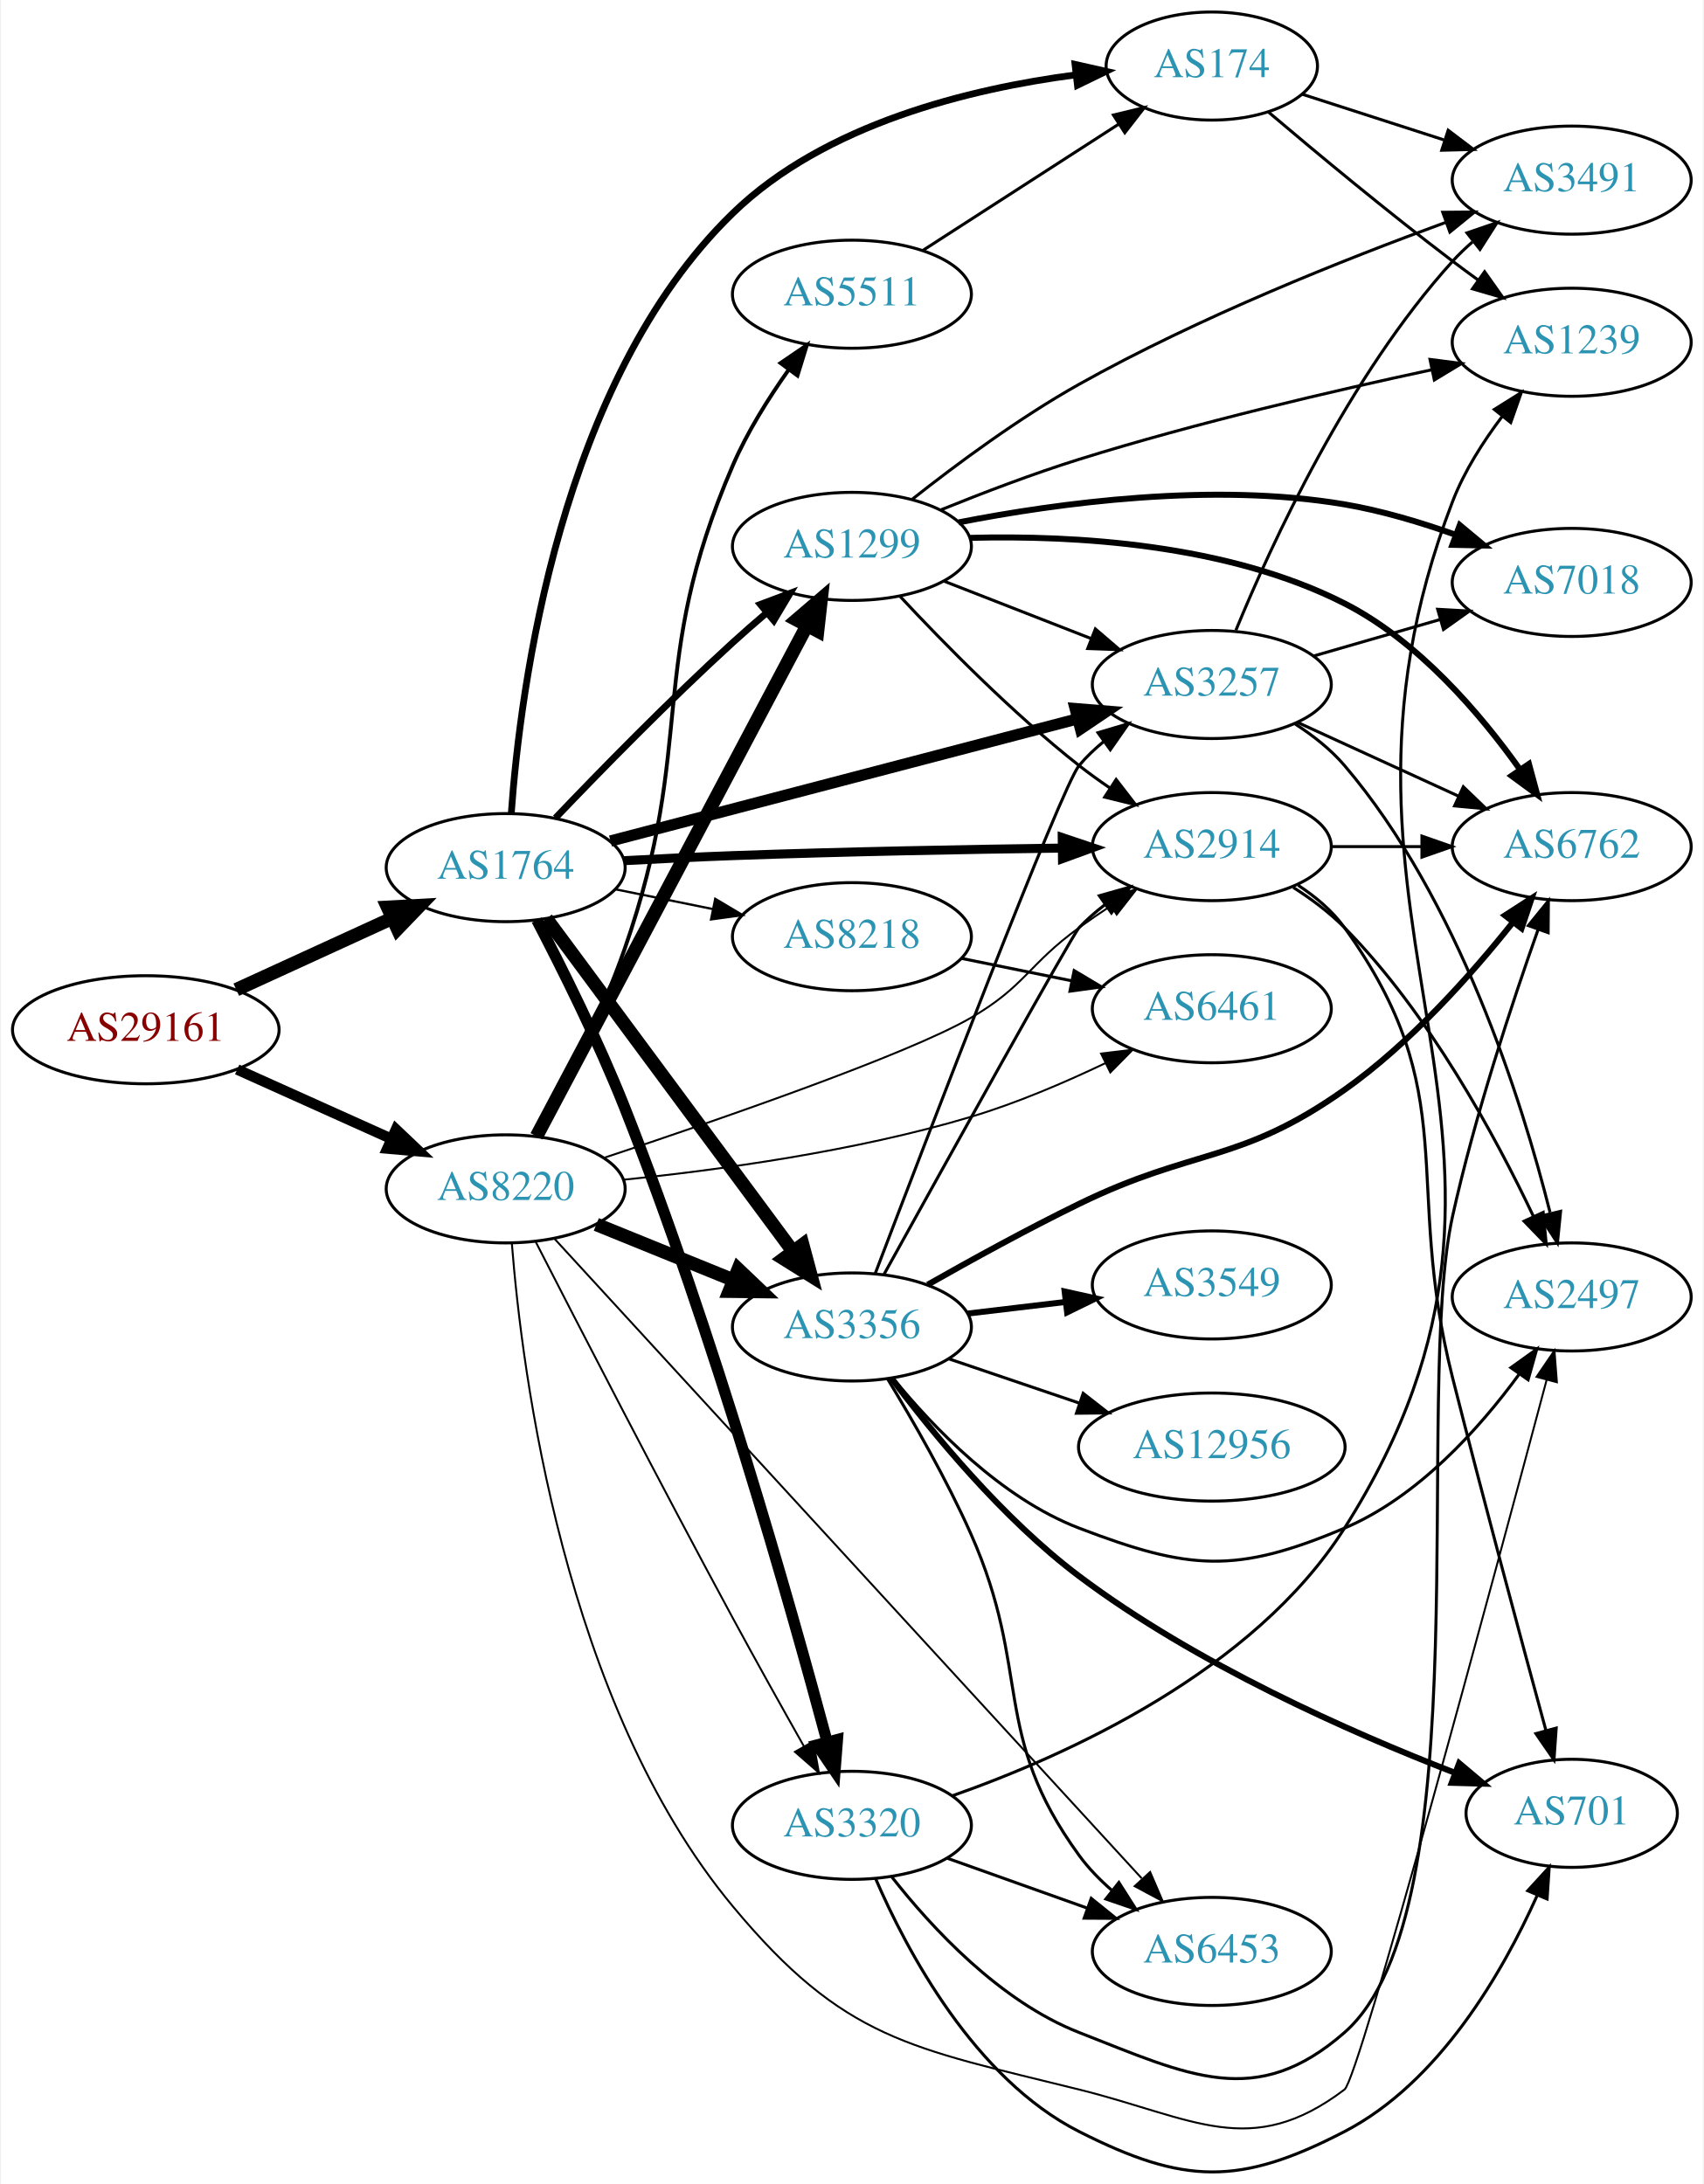
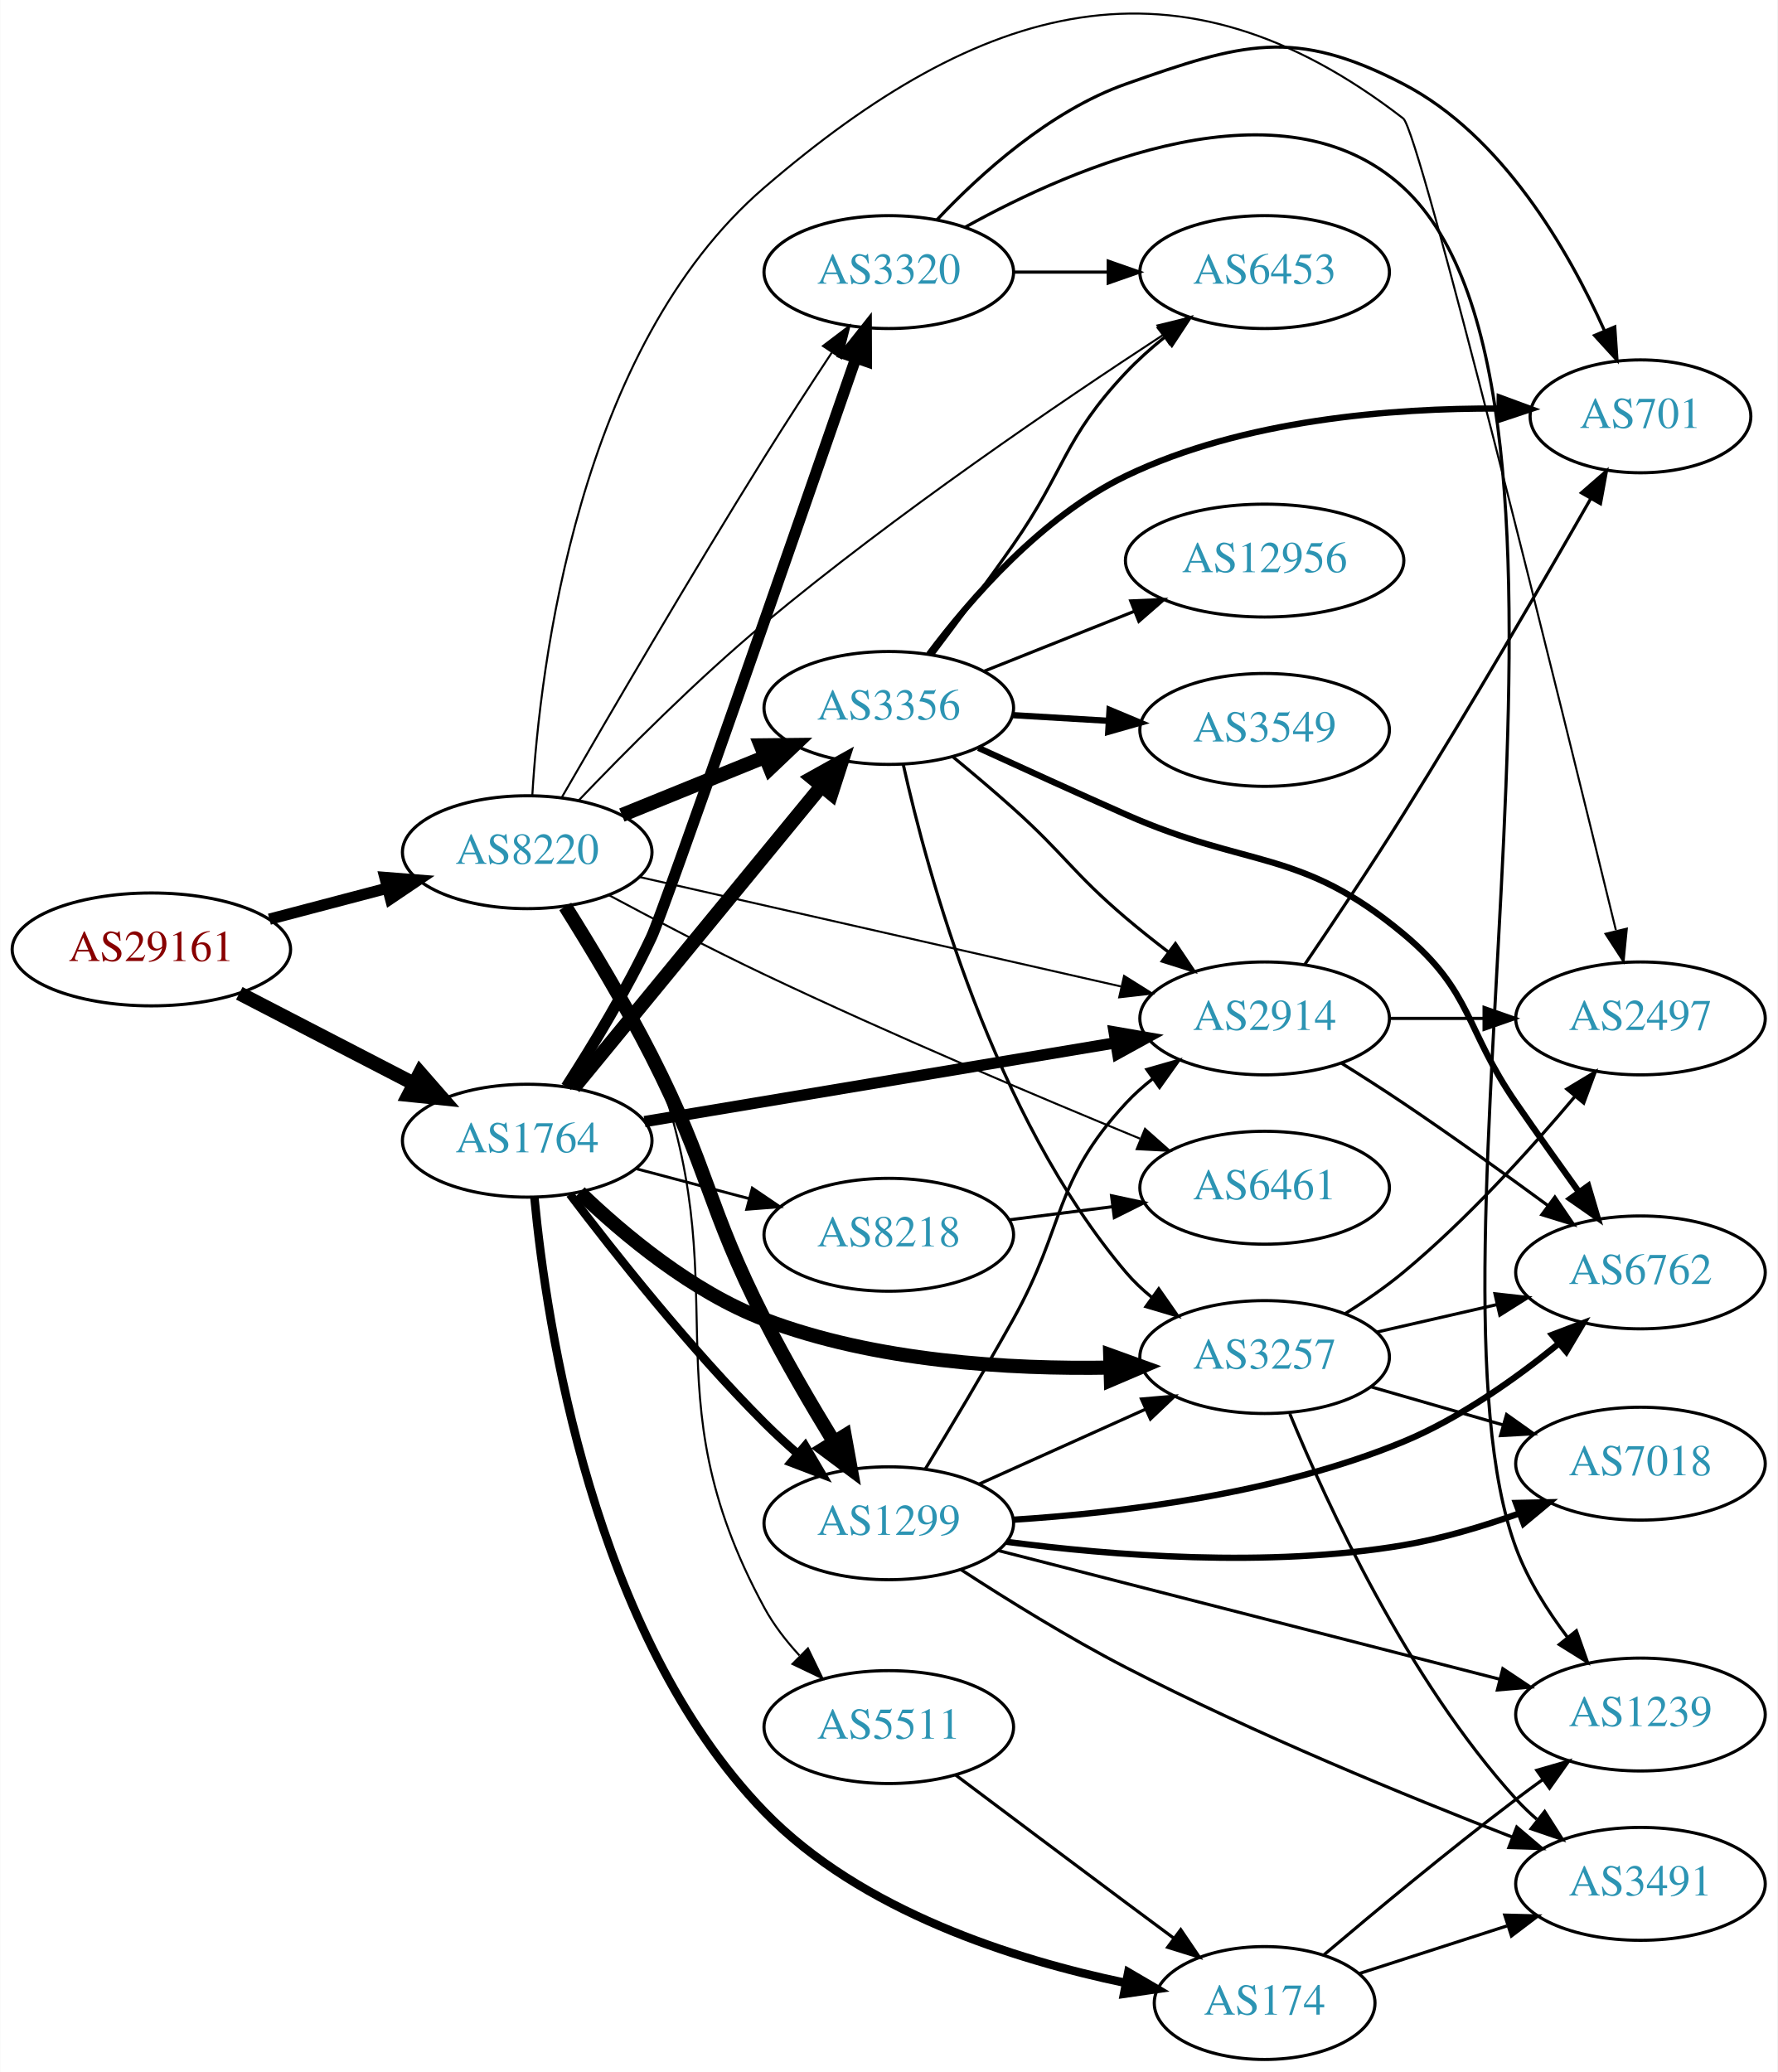
- <svg xmlns="http://www.w3.org/2000/svg" xmlns:xlink="http://www.w3.org/1999/xlink" width="567pt" height="727pt" viewBox="0.00 0.00 566.66 727.47">
-   <g id="graph0" class="graph" transform="scale(1 1) rotate(0) translate(4 723.47)">
-     <polygon fill="white" stroke="none" points="-4,4 -4,-723.47 562.663,-723.47 562.663,4 -4,4" />
+ <svg xmlns="http://www.w3.org/2000/svg" xmlns:xlink="http://www.w3.org/1999/xlink" width="567pt" height="661pt" viewBox="0.00 0.00 566.66 660.77">
+   <g id="graph0" class="graph" transform="scale(1 1) rotate(0) translate(4 656.773)">
+     <polygon fill="white" stroke="none" points="-4,4 -4,-656.773 562.663,-656.773 562.663,4 -4,4" />
    <g id="node1" class="node">
      <g id="a_node1">
        <a xlink:href="/asn/29161" xlink:title="AS29161 ~ Verbund Management Service GmbH [AT]">
-           <ellipse fill="#ffffff" stroke="black" cx="44.196" cy="-380.47" rx="44.393" ry="18" />
-           <text text-anchor="middle" x="44.196" y="-376.77" font-family="Times,serif" font-size="14.00" fill="#880000">AS29161</text>
+           <ellipse fill="#ffffff" stroke="black" cx="44.196" cy="-354" rx="44.393" ry="18" />
+           <text text-anchor="middle" x="44.196" y="-350.3" font-family="Times,serif" font-size="14.00" fill="#880000">AS29161</text>
        </a>
      </g>
    </g>
    <g id="node2" class="node">
      <g id="a_node2">
        <a xlink:href="/asn/1764" xlink:title="AS1764 ~ NEXTLAYER-AS [AT]">
-           <ellipse fill="#ffffff" stroke="black" cx="164.039" cy="-434.47" rx="39.794" ry="18" />
-           <text text-anchor="middle" x="164.039" y="-430.77" font-family="Times,serif" font-size="14.00" fill="#2c94b3">AS1764</text>
+           <ellipse fill="#ffffff" stroke="black" cx="164.039" cy="-293" rx="39.794" ry="18" />
+           <text text-anchor="middle" x="164.039" y="-289.3" font-family="Times,serif" font-size="14.00" fill="#2c94b3">AS1764</text>
        </a>
      </g>
    </g>
    <g id="edge1" class="edge">
-       <path fill="none" stroke="black" stroke-width="4.5" d="M74.326,-393.819C89.937,-400.972 109.335,-409.861 126.007,-417.501" />
-       <polygon fill="black" stroke="black" stroke-width="4.5" points="124.727,-421.246 135.459,-421.832 128.008,-414.087 124.727,-421.246" />
+       <path fill="none" stroke="black" stroke-width="4.5" d="M72.231,-340.005C88.781,-331.439 110.133,-320.386 127.974,-311.151" />
+       <polygon fill="black" stroke="black" stroke-width="4.5" points="129.869,-314.604 136.939,-306.51 126.248,-307.61 129.869,-314.604" />
    </g>
    <g id="node3" class="node">
      <g id="a_node3">
        <a xlink:href="/asn/8220" xlink:title="AS8220 ~ COLT [GB]">
-           <ellipse fill="#ffffff" stroke="black" cx="164.039" cy="-327.47" rx="39.794" ry="18" />
-           <text text-anchor="middle" x="164.039" y="-323.77" font-family="Times,serif" font-size="14.00" fill="#2c94b3">AS8220</text>
+           <ellipse fill="#ffffff" stroke="black" cx="164.039" cy="-385" rx="39.794" ry="18" />
+           <text text-anchor="middle" x="164.039" y="-381.3" font-family="Times,serif" font-size="14.00" fill="#2c94b3">AS8220</text>
        </a>
      </g>
    </g>
    <g id="edge2" class="edge">
-       <path fill="none" stroke="black" stroke-width="3.5" d="M74.629,-367.233C90.129,-360.262 109.299,-351.64 125.821,-344.209" />
-       <polygon fill="black" stroke="black" stroke-width="3.5" points="127.511,-347.287 135.196,-339.993 124.64,-340.903 127.511,-347.287" />
+       <path fill="none" stroke="black" stroke-width="3.6" d="M81.836,-363.639C93.778,-366.78 107.152,-370.298 119.546,-373.559" />
+       <polygon fill="black" stroke="black" stroke-width="3.6" points="118.669,-376.947 129.23,-376.106 120.45,-370.177 118.669,-376.947" />
    </g>
    <g id="node4" class="node">
      <g id="a_node4">
-         <a xlink:href="/asn/174" xlink:title="AS174 ~ Cogent Communications [US]">
-           <ellipse fill="#ffffff" stroke="black" cx="399.174" cy="-701.47" rx="35.194" ry="18" />
-           <text text-anchor="middle" x="399.174" y="-697.77" font-family="Times,serif" font-size="14.00" fill="#2c94b3">AS174</text>
+         <a xlink:href="/asn/3356" xlink:title="AS3356 ~ Level 3 Parent, LLC [US]">
+           <ellipse fill="#ffffff" stroke="black" cx="279.332" cy="-431" rx="39.794" ry="18" />
+           <text text-anchor="middle" x="279.332" y="-427.3" font-family="Times,serif" font-size="14.00" fill="#2c94b3">AS3356</text>
        </a>
      </g>
    </g>
    <g id="edge3" class="edge">
-       <path fill="none" stroke="black" stroke-width="2.25" d="M165.904,-452.58C168.872,-494.019 181.979,-596.473 239.685,-652.47 270.348,-682.226 318.698,-693.95 353.938,-698.548" />
-       <polygon fill="black" stroke="black" stroke-width="2.25" points="353.624,-702.035 363.961,-699.712 354.431,-695.082 353.624,-702.035" />
+       <path fill="none" stroke="black" stroke-width="4.5" d="M178.931,-309.922C198.636,-333.924 234.844,-378.029 257.696,-405.864" />
+       <polygon fill="black" stroke="black" stroke-width="4.5" points="254.937,-408.709 264.326,-413.94 261.024,-403.713 254.937,-408.709" />
    </g>
    <g id="node5" class="node">
      <g id="a_node5">
-         <a xlink:href="/asn/3356" xlink:title="AS3356 ~ Level 3 Parent, LLC [US]">
-           <ellipse fill="#ffffff" stroke="black" cx="279.332" cy="-281.47" rx="39.794" ry="18" />
-           <text text-anchor="middle" x="279.332" y="-277.77" font-family="Times,serif" font-size="14.00" fill="#2c94b3">AS3356</text>
+         <a xlink:href="/asn/2914" xlink:title="AS2914 ~ NTT America, Inc. [US]">
+           <ellipse fill="#ffffff" stroke="black" cx="399.174" cy="-332" rx="39.794" ry="18" />
+           <text text-anchor="middle" x="399.174" y="-328.3" font-family="Times,serif" font-size="14.00" fill="#2c94b3">AS2914</text>
        </a>
      </g>
    </g>
    <g id="edge4" class="edge">
-       <path fill="none" stroke="black" stroke-width="4.5" d="M177.596,-417.512C197.502,-390.63 236.416,-338.076 259.619,-306.741" />
-       <polygon fill="black" stroke="black" stroke-width="4.5" points="262.932,-308.884 265.718,-298.505 256.603,-304.198 262.932,-308.884" />
+       <path fill="none" stroke="black" stroke-width="3.6" d="M201.466,-299.094C241.98,-305.871 307.528,-316.836 351.706,-324.227" />
+       <polygon fill="black" stroke="black" stroke-width="3.6" points="351.178,-327.687 361.619,-325.885 352.333,-320.783 351.178,-327.687" />
    </g>
    <g id="node6" class="node">
      <g id="a_node6">
-         <a xlink:href="/asn/1299" xlink:title="AS1299 ~ Telia Carrier [EU]">
-           <ellipse fill="#ffffff" stroke="black" cx="279.332" cy="-541.47" rx="39.794" ry="18" />
-           <text text-anchor="middle" x="279.332" y="-537.77" font-family="Times,serif" font-size="14.00" fill="#2c94b3">AS1299</text>
+         <a xlink:href="/asn/3257" xlink:title="AS3257 ~ GTT [DE]">
+           <ellipse fill="#ffffff" stroke="black" cx="399.174" cy="-224" rx="39.794" ry="18" />
+           <text text-anchor="middle" x="399.174" y="-220.3" font-family="Times,serif" font-size="14.00" fill="#2c94b3">AS3257</text>
        </a>
      </g>
    </g>
    <g id="edge5" class="edge">
-       <path fill="none" stroke="black" stroke-width="2.25" d="M180.62,-451.019C195.427,-466.528 218.515,-490.153 239.685,-509.47 243.276,-512.748 247.139,-516.117 250.983,-519.382" />
-       <polygon fill="black" stroke="black" stroke-width="2.25" points="248.838,-522.151 258.757,-525.876 253.326,-516.779 248.838,-522.151" />
+       <path fill="none" stroke="black" stroke-width="4.5" d="M180.798,-276.521C194.839,-263.019 216.676,-244.762 239.685,-236 274.938,-222.575 317.735,-220.066 349.967,-220.643" />
+       <polygon fill="black" stroke="black" stroke-width="4.5" points="349.93,-224.581 360.037,-220.929 350.153,-216.709 349.93,-224.581" />
    </g>
    <g id="node7" class="node">
      <g id="a_node7">
-         <a xlink:href="/asn/3257" xlink:title="AS3257 ~ GTT [DE]">
-           <ellipse fill="#ffffff" stroke="black" cx="399.174" cy="-495.47" rx="39.794" ry="18" />
-           <text text-anchor="middle" x="399.174" y="-491.77" font-family="Times,serif" font-size="14.00" fill="#2c94b3">AS3257</text>
+         <a xlink:href="/asn/1299" xlink:title="AS1299 ~ Telia Carrier [EU]">
+           <ellipse fill="#ffffff" stroke="black" cx="279.332" cy="-171" rx="39.794" ry="18" />
+           <text text-anchor="middle" x="279.332" y="-167.3" font-family="Times,serif" font-size="14.00" fill="#2c94b3">AS1299</text>
        </a>
      </g>
    </g>
    <g id="edge6" class="edge">
-       <path fill="none" stroke="black" stroke-width="3.75" d="M198.939,-443.34C240.032,-454.092 309.364,-472.233 354.444,-484.028" />
-       <polygon fill="black" stroke="black" stroke-width="3.75" points="353.673,-487.444 364.233,-486.59 355.445,-480.672 353.673,-487.444" />
+       <path fill="none" stroke="black" stroke-width="2.7" d="M177.648,-275.943C191.83,-257.219 215.991,-226.675 239.685,-203 242.963,-199.725 246.546,-196.43 250.168,-193.264" />
+       <polygon fill="black" stroke="black" stroke-width="2.7" points="252.675,-195.727 258.051,-186.598 248.155,-190.382 252.675,-195.727" />
    </g>
    <g id="node8" class="node">
      <g id="a_node8">
        <a xlink:href="/asn/8218" xlink:title="AS8218 ~ legacy Neotelecoms [FR]">
-           <ellipse fill="#ffffff" stroke="black" cx="279.332" cy="-411.47" rx="39.794" ry="18" />
-           <text text-anchor="middle" x="279.332" y="-407.77" font-family="Times,serif" font-size="14.00" fill="#2c94b3">AS8218</text>
+           <ellipse fill="#ffffff" stroke="black" cx="279.332" cy="-263" rx="39.794" ry="18" />
+           <text text-anchor="middle" x="279.332" y="-259.3" font-family="Times,serif" font-size="14.00" fill="#2c94b3">AS8218</text>
        </a>
      </g>
    </g>
    <g id="edge7" class="edge">
-       <path fill="none" stroke="black" stroke-width="0.75" d="M200.574,-427.256C210.803,-425.18 222.104,-422.885 232.846,-420.705" />
-       <polygon fill="black" stroke="black" stroke-width="0.75" points="233.818,-424.079 242.922,-418.659 232.425,-417.219 233.818,-424.079" />
+       <path fill="none" stroke="black" stroke-width="0.9" d="M198.724,-284.08C210.036,-281.085 222.819,-277.7 234.779,-274.533" />
+       <polygon fill="black" stroke="black" stroke-width="0.9" points="235.81,-277.88 244.581,-271.937 234.018,-271.114 235.81,-277.88" />
    </g>
    <g id="node9" class="node">
      <g id="a_node9">
-         <a xlink:href="/asn/2914" xlink:title="AS2914 ~ NTT America, Inc. [US]">
-           <ellipse fill="#ffffff" stroke="black" cx="399.174" cy="-441.47" rx="39.794" ry="18" />
-           <text text-anchor="middle" x="399.174" y="-437.77" font-family="Times,serif" font-size="14.00" fill="#2c94b3">AS2914</text>
+         <a xlink:href="/asn/3320" xlink:title="AS3320 ~ DTAG [DE]">
+           <ellipse fill="#ffffff" stroke="black" cx="279.332" cy="-570" rx="39.794" ry="18" />
+           <text text-anchor="middle" x="279.332" y="-566.3" font-family="Times,serif" font-size="14.00" fill="#2c94b3">AS3320</text>
        </a>
      </g>
    </g>
    <g id="edge8" class="edge">
-       <path fill="none" stroke="black" stroke-width="3" d="M203.386,-436.78C215.039,-437.414 227.883,-438.043 239.685,-438.47 276.378,-439.8 317.873,-440.559 349.197,-440.98" />
-       <polygon fill="black" stroke="black" stroke-width="3" points="349.365,-444.483 359.409,-441.111 349.455,-437.483 349.365,-444.483" />
+       <path fill="none" stroke="black" stroke-width="3.6" d="M176.506,-310.143C184.76,-322.961 195.787,-341.113 203.685,-358 207.751,-366.693 249.661,-487.252 268.841,-542.588" />
+       <polygon fill="black" stroke="black" stroke-width="3.6" points="265.563,-543.817 272.144,-552.12 272.177,-541.525 265.563,-543.817" />
    </g>
    <g id="node10" class="node">
      <g id="a_node10">
-         <a xlink:href="/asn/3320" xlink:title="AS3320 ~ DTAG [DE]">
-           <ellipse fill="#ffffff" stroke="black" cx="279.332" cy="-115.47" rx="39.794" ry="18" />
-           <text text-anchor="middle" x="279.332" y="-111.77" font-family="Times,serif" font-size="14.00" fill="#2c94b3">AS3320</text>
+         <a xlink:href="/asn/174" xlink:title="AS174 ~ Cogent Communications [US]">
+           <ellipse fill="#ffffff" stroke="black" cx="399.174" cy="-18" rx="35.194" ry="18" />
+           <text text-anchor="middle" x="399.174" y="-14.3" font-family="Times,serif" font-size="14.00" fill="#2c94b3">AS174</text>
        </a>
      </g>
    </g>
    <g id="edge9" class="edge">
-       <path fill="none" stroke="black" stroke-width="3.75" d="M174.397,-417.011C182.742,-401.025 194.954,-376.562 203.685,-354.47 233.194,-279.804 258.978,-188.475 271.052,-143.39" />
-       <polygon fill="black" stroke="black" stroke-width="3.75" points="274.502,-144.034 273.686,-133.471 267.737,-142.238 274.502,-144.034" />
+       <path fill="none" stroke="black" stroke-width="2.7" d="M166.331,-274.874C170.169,-234.345 184.93,-135.524 239.685,-79 270.398,-47.294 319.397,-31.81 354.787,-24.418" />
+       <polygon fill="black" stroke="black" stroke-width="2.7" points="355.694,-27.807 364.839,-22.457 354.354,-20.936 355.694,-27.807" />
    </g>
    <g id="edge38" class="edge">
-       <path fill="none" stroke="black" stroke-width="4.5" d="M194.214,-315.624C208.09,-309.99 224.867,-303.178 239.776,-297.125" />
-       <polygon fill="black" stroke="black" stroke-width="4.5" points="241.471,-300.687 249.255,-293.276 238.508,-293.39 241.471,-300.687" />
+       <path fill="none" stroke="black" stroke-width="4.5" d="M194.214,-396.846C208.09,-402.48 224.867,-409.292 239.776,-415.346" />
+       <polygon fill="black" stroke="black" stroke-width="4.5" points="238.508,-419.08 249.255,-419.194 241.471,-411.784 238.508,-419.08" />
    </g>
    <g id="edge40" class="edge">
-       <path fill="none" stroke="black" stroke-width="4.5" d="M174.31,-344.983C194.151,-382.462 240.829,-470.632 264.316,-514.995" />
-       <polygon fill="black" stroke="black" stroke-width="4.5" points="260.932,-517.02 269.091,-524.016 267.892,-513.336 260.932,-517.02" />
-     </g>
-     <g id="edge44" class="edge">
-       <path fill="none" stroke="black" stroke-width="0.643" d="M196.697,-337.777C235.205,-350.557 297.704,-372.157 318.978,-384.47 337.004,-394.904 338.108,-402.256 354.978,-414.47 358.363,-416.921 361.969,-419.387 365.601,-421.779" />
-       <polygon fill="black" stroke="black" stroke-width="0.643" points="363.72,-424.73 374.027,-427.184 367.5,-418.838 363.72,-424.73" />
-     </g>
-     <g id="edge43" class="edge">
-       <path fill="none" stroke="black" stroke-width="0.643" d="M174.066,-309.77C187.937,-282.666 215.436,-229.302 239.685,-184.47 247.359,-170.282 256.129,-154.584 263.373,-141.751" />
-       <polygon fill="black" stroke="black" stroke-width="0.643" points="266.46,-143.402 268.34,-132.975 260.368,-139.954 266.46,-143.402" />
+       <path fill="none" stroke="black" stroke-width="0.643" d="M199.69,-377.123C240.524,-367.84 308.477,-352.391 353.303,-342.201" />
+       <polygon fill="black" stroke="black" stroke-width="0.643" points="354.358,-345.55 363.333,-339.921 352.806,-338.725 354.358,-345.55" />
+     </g>
+     <g id="edge36" class="edge">
+       <path fill="none" stroke="black" stroke-width="4.5" d="M176.175,-367.696C184.265,-354.797 195.231,-336.616 203.685,-320 222.104,-283.799 221.266,-272.201 239.685,-236 246.356,-222.889 254.59,-208.803 261.742,-197.107" />
+       <polygon fill="black" stroke="black" stroke-width="4.5" points="265.277,-198.879 267.195,-188.304 258.582,-194.732 265.277,-198.879" />
+     </g>
+     <g id="edge41" class="edge">
+       <path fill="none" stroke="black" stroke-width="0.643" d="M175.176,-402.68C189.309,-427.195 215.88,-472.808 239.685,-511 246.548,-522.011 254.351,-534.015 261.139,-544.303" />
+       <polygon fill="black" stroke="black" stroke-width="0.643" points="258.353,-546.434 266.795,-552.835 264.187,-542.566 258.353,-546.434" />
    </g>
    <g id="node11" class="node">
      <g id="a_node11">
+         <a xlink:href="/asn/2497" xlink:title="AS2497 ~ Internet Initiative Japan Inc. [JP]">
+           <ellipse fill="#ffffff" stroke="black" cx="519.017" cy="-332" rx="39.794" ry="18" />
+           <text text-anchor="middle" x="519.017" y="-328.3" font-family="Times,serif" font-size="14.00" fill="#2c94b3">AS2497</text>
+         </a>
+       </g>
+     </g>
+     <g id="edge43" class="edge">
+       <path fill="none" stroke="black" stroke-width="0.643" d="M165.661,-403.069C168.119,-444.331 180.226,-545.852 239.685,-597 308.713,-656.379 371.337,-674.695 443.37,-619 448.612,-614.947 493.723,-431.704 511.168,-360.178" />
+       <polygon fill="black" stroke="black" stroke-width="0.643" points="514.661,-360.63 513.627,-350.085 507.86,-358.973 514.661,-360.63" />
+     </g>
+     <g id="node16" class="node">
+       <g id="a_node16">
        <a xlink:href="/asn/6461" xlink:title="AS6461 ~ Zayo Bandwidth [US]">
-           <ellipse fill="#ffffff" stroke="black" cx="399.174" cy="-387.47" rx="39.794" ry="18" />
-           <text text-anchor="middle" x="399.174" y="-383.77" font-family="Times,serif" font-size="14.00" fill="#2c94b3">AS6461</text>
-         </a>
-       </g>
-     </g>
-     <g id="edge42" class="edge">
-       <path fill="none" stroke="black" stroke-width="0.643" d="M203.318,-330.523C234.86,-333.727 280.496,-339.959 318.978,-351.47 334.144,-356.007 350.167,-362.863 363.803,-369.38" />
-       <polygon fill="black" stroke="black" stroke-width="0.643" points="362.302,-372.542 372.822,-373.804 365.385,-366.257 362.302,-372.542" />
-     </g>
-     <g id="node14" class="node">
-       <g id="a_node14">
-         <a xlink:href="/asn/2497" xlink:title="AS2497 ~ Internet Initiative Japan Inc. [JP]">
-           <ellipse fill="#ffffff" stroke="black" cx="519.017" cy="-291.47" rx="39.794" ry="18" />
-           <text text-anchor="middle" x="519.017" y="-287.77" font-family="Times,serif" font-size="14.00" fill="#2c94b3">AS2497</text>
-         </a>
-       </g>
-     </g>
-     <g id="edge45" class="edge">
-       <path fill="none" stroke="black" stroke-width="0.643" d="M166.084,-309.389C169.461,-266.309 183.42,-156.167 239.685,-88.47 276.74,-43.887 298.714,-41.437 354.978,-27.47 393.106,-18.005 412.039,-3.77 443.37,-27.47 448.215,-31.136 492.775,-196.734 510.649,-263.752" />
-       <polygon fill="black" stroke="black" stroke-width="0.643" points="507.322,-264.86 513.279,-273.622 514.086,-263.058 507.322,-264.86" />
+           <ellipse fill="#ffffff" stroke="black" cx="399.174" cy="-278" rx="39.794" ry="18" />
+           <text text-anchor="middle" x="399.174" y="-274.3" font-family="Times,serif" font-size="14.00" fill="#2c94b3">AS6461</text>
+         </a>
+       </g>
+     </g>
+     <g id="edge37" class="edge">
+       <path fill="none" stroke="black" stroke-width="0.643" d="M190.021,-371.34C204.409,-363.627 222.911,-353.966 239.685,-346 280.005,-326.852 327.111,-306.945 359.427,-293.657" />
+       <polygon fill="black" stroke="black" stroke-width="0.643" points="361.03,-296.782 368.958,-289.753 358.377,-290.305 361.03,-296.782" />
    </g>
    <g id="node18" class="node">
      <g id="a_node18">
        <a xlink:href="/asn/6453" xlink:title="AS6453 ~ TATA COMMUNICATIONS (AMERICA) INC [US]">
-           <ellipse fill="#ffffff" stroke="black" cx="399.174" cy="-73.47" rx="39.794" ry="18" />
-           <text text-anchor="middle" x="399.174" y="-69.77" font-family="Times,serif" font-size="14.00" fill="#2c94b3">AS6453</text>
-         </a>
-       </g>
-     </g>
-     <g id="edge41" class="edge">
-       <path fill="none" stroke="black" stroke-width="0.643" d="M180.335,-310.805C220.433,-267.119 328.729,-149.131 375.81,-97.836" />
-       <polygon fill="black" stroke="black" stroke-width="0.643" points="378.638,-99.931 382.821,-90.197 373.481,-95.198 378.638,-99.931" />
+           <ellipse fill="#ffffff" stroke="black" cx="399.174" cy="-570" rx="39.794" ry="18" />
+           <text text-anchor="middle" x="399.174" y="-566.3" font-family="Times,serif" font-size="14.00" fill="#2c94b3">AS6453</text>
+         </a>
+       </g>
+     </g>
+     <g id="edge39" class="edge">
+       <path fill="none" stroke="black" stroke-width="0.643" d="M180.366,-401.428C194.995,-416.75 217.962,-439.898 239.685,-458 281.562,-492.896 333.81,-528.418 366.593,-549.837" />
+       <polygon fill="black" stroke="black" stroke-width="0.643" points="365.007,-552.98 375.299,-555.492 368.82,-547.11 365.007,-552.98" />
    </g>
    <g id="node21" class="node">
      <g id="a_node21">
        <a xlink:href="/asn/5511" xlink:title="AS5511 ~ Orange S.A. [FR]">
-           <ellipse fill="#ffffff" stroke="black" cx="279.332" cy="-625.47" rx="39.794" ry="18" />
-           <text text-anchor="middle" x="279.332" y="-621.77" font-family="Times,serif" font-size="14.00" fill="#2c94b3">AS5511</text>
-         </a>
-       </g>
-     </g>
-     <g id="edge39" class="edge">
-       <path fill="none" stroke="black" stroke-width="1.286" d="M175.005,-345.077C183.637,-360.96 195.926,-385.183 203.685,-407.47 227.791,-476.717 210.599,-501.163 239.685,-568.47 244.478,-579.562 251.51,-590.78 258.266,-600.295" />
-       <polygon fill="black" stroke="black" stroke-width="1.286" points="255.567,-602.533 264.32,-608.503 261.2,-598.378 255.567,-602.533" />
+           <ellipse fill="#ffffff" stroke="black" cx="279.332" cy="-106" rx="39.794" ry="18" />
+           <text text-anchor="middle" x="279.332" y="-102.3" font-family="Times,serif" font-size="14.00" fill="#2c94b3">AS5511</text>
+         </a>
+       </g>
+     </g>
+     <g id="edge42" class="edge">
+       <path fill="none" stroke="black" stroke-width="0.643" d="M177.385,-367.886C185.961,-355.23 197.007,-337.265 203.685,-320 232.489,-245.535 201.561,-214.152 239.685,-144 242.621,-138.598 246.576,-133.477 250.839,-128.847" />
+       <polygon fill="black" stroke="black" stroke-width="0.643" points="253.551,-131.086 258.177,-121.554 248.617,-126.121 253.551,-131.086" />
+     </g>
+     <g id="edge30" class="edge">
+       <path fill="none" stroke="black" d="M299.852,-415.346C306.055,-410.237 312.884,-404.469 318.978,-399 335.585,-384.094 337.975,-378.452 354.978,-364 359.245,-360.373 363.885,-356.689 368.488,-353.173" />
+       <polygon fill="black" stroke="black" points="370.732,-355.866 376.646,-347.075 366.541,-350.259 370.732,-355.866" />
+     </g>
+     <g id="edge28" class="edge">
+       <path fill="none" stroke="black" d="M283.942,-412.985C291.675,-378.231 312.674,-300.957 354.978,-251 357.407,-248.132 360.22,-245.472 363.223,-243.03" />
+       <polygon fill="black" stroke="black" points="365.411,-245.767 371.48,-237.082 361.32,-240.087 365.411,-245.767" />
+     </g>
+     <g id="node12" class="node">
+       <g id="a_node12">
+         <a xlink:href="/asn/6762" xlink:title="AS6762 ~ TELECOM ITALIA SPARKLE S.p.A. [IT]">
+           <ellipse fill="#ffffff" stroke="black" cx="519.017" cy="-251" rx="39.794" ry="18" />
+           <text text-anchor="middle" x="519.017" y="-247.3" font-family="Times,serif" font-size="14.00" fill="#2c94b3">AS6762</text>
+         </a>
+       </g>
+     </g>
+     <g id="edge26" class="edge">
+       <path fill="none" stroke="black" stroke-width="2" d="M307.919,-418.265C321.973,-411.82 339.352,-403.917 354.978,-397 394.081,-379.692 410.511,-386.365 443.37,-359 465.535,-340.542 462.974,-328.731 479.37,-305 485.826,-295.656 493.036,-285.506 499.464,-276.555" />
+       <polygon fill="black" stroke="black" stroke-width="2" points="502.33,-278.565 505.337,-268.406 496.651,-274.472 502.33,-278.565" />
+     </g>
+     <g id="node17" class="node">
+       <g id="a_node17">
+         <a xlink:href="/asn/701" xlink:title="AS701 ~ UUNET [US]">
+           <ellipse fill="#ffffff" stroke="black" cx="519.017" cy="-524" rx="35.194" ry="18" />
+           <text text-anchor="middle" x="519.017" y="-520.3" font-family="Times,serif" font-size="14.00" fill="#2c94b3">AS701</text>
+         </a>
+       </g>
+     </g>
+     <g id="edge27" class="edge">
+       <path fill="none" stroke="black" stroke-width="2" d="M292.116,-448.096C305.242,-465.628 328.176,-492.101 354.978,-505 392.328,-522.974 439.868,-526.657 473.961,-526.486" />
+       <polygon fill="black" stroke="black" stroke-width="2" points="474.142,-529.984 484.084,-526.321 474.028,-522.985 474.142,-529.984" />
+     </g>
+     <g id="edge24" class="edge">
+       <path fill="none" stroke="black" d="M293.475,-448.145C301.076,-458.194 310.738,-471.194 318.978,-483 335.699,-506.957 334.928,-516.751 354.978,-538 358.647,-541.888 362.837,-545.639 367.131,-549.118" />
+       <polygon fill="black" stroke="black" points="365.335,-552.151 375.406,-555.441 369.585,-546.588 365.335,-552.151" />
+     </g>
+     <g id="node19" class="node">
+       <g id="a_node19">
+         <a xlink:href="/asn/3549" xlink:title="AS3549 ~ Level 3 Parent, LLC [US]">
+           <ellipse fill="#ffffff" stroke="black" cx="399.174" cy="-424" rx="39.794" ry="18" />
+           <text text-anchor="middle" x="399.174" y="-420.3" font-family="Times,serif" font-size="14.00" fill="#2c94b3">AS3549</text>
+         </a>
+       </g>
+     </g>
+     <g id="edge25" class="edge">
+       <path fill="none" stroke="black" stroke-width="2" d="M318.918,-428.708C328.684,-428.128 339.301,-427.497 349.495,-426.892" />
+       <polygon fill="black" stroke="black" stroke-width="2" points="349.727,-430.384 359.501,-426.297 349.311,-423.396 349.727,-430.384" />
+     </g>
+     <g id="node20" class="node">
+       <g id="a_node20">
+         <a xlink:href="/asn/12956" xlink:title="AS12956 ~ TELXIUS [ES]">
+           <ellipse fill="#ffffff" stroke="black" cx="399.174" cy="-478" rx="44.393" ry="18" />
+           <text text-anchor="middle" x="399.174" y="-474.3" font-family="Times,serif" font-size="14.00" fill="#2c94b3">AS12956</text>
+         </a>
+       </g>
+     </g>
+     <g id="edge29" class="edge">
+       <path fill="none" stroke="black" d="M309.764,-442.739C324.217,-448.503 341.858,-455.539 357.57,-461.806" />
+       <polygon fill="black" stroke="black" points="356.473,-465.136 367.058,-465.59 359.066,-458.634 356.473,-465.136" />
+     </g>
+     <g id="edge33" class="edge">
+       <path fill="none" stroke="black" d="M439.087,-332C448.64,-332 458.99,-332 468.952,-332" />
+       <polygon fill="black" stroke="black" points="469.145,-335.5 479.145,-332 469.145,-328.5 469.145,-335.5" />
+     </g>
+     <g id="edge34" class="edge">
+       <path fill="none" stroke="black" d="M423.674,-317.712C430.116,-313.688 437.061,-309.247 443.37,-305 458.864,-294.571 475.753,-282.421 489.542,-272.291" />
+       <polygon fill="black" stroke="black" points="491.721,-275.033 497.686,-266.277 487.563,-269.401 491.721,-275.033" />
+     </g>
+     <g id="edge35" class="edge">
+       <path fill="none" stroke="black" d="M411.987,-349.212C420.821,-362.216 433.095,-380.573 443.37,-397 464.871,-431.374 488.369,-471.878 503.144,-497.737" />
+       <polygon fill="black" stroke="black" points="500.182,-499.608 508.174,-506.564 506.264,-496.142 500.182,-499.608" />
+     </g>
+     <g id="edge10" class="edge">
+       <path fill="none" stroke="black" d="M424.727,-237.764C431.036,-241.72 437.652,-246.257 443.37,-251 463.736,-267.891 483.892,-290.185 498.116,-307.107" />
+       <polygon fill="black" stroke="black" points="495.525,-309.465 504.598,-314.935 500.917,-305.001 495.525,-309.465" />
+     </g>
+     <g id="edge11" class="edge">
+       <path fill="none" stroke="black" d="M434.893,-231.955C446.893,-234.704 460.514,-237.825 473.207,-240.733" />
+       <polygon fill="black" stroke="black" points="472.609,-244.187 483.138,-243.009 474.173,-237.364 472.609,-244.187" />
    </g>
    <g id="node13" class="node">
      <g id="a_node13">
        <a xlink:href="/asn/3491" xlink:title="AS3491 ~ PCCW Global, Inc. [US]">
-           <ellipse fill="#ffffff" stroke="black" cx="519.017" cy="-663.47" rx="39.794" ry="18" />
-           <text text-anchor="middle" x="519.017" y="-659.77" font-family="Times,serif" font-size="14.00" fill="#2c94b3">AS3491</text>
-         </a>
-       </g>
-     </g>
-     <g id="edge29" class="edge">
-       <path fill="none" stroke="black" d="M429.304,-692.077C443.505,-687.498 460.84,-681.908 476.405,-676.889" />
-       <polygon fill="black" stroke="black" points="477.885,-680.089 486.328,-673.689 475.737,-673.427 477.885,-680.089" />
-     </g>
-     <g id="node16" class="node">
-       <g id="a_node16">
-         <a xlink:href="/asn/1239" xlink:title="AS1239 ~ Sprint [US]">
-           <ellipse fill="#ffffff" stroke="black" cx="519.017" cy="-609.47" rx="39.794" ry="18" />
-           <text text-anchor="middle" x="519.017" y="-605.77" font-family="Times,serif" font-size="14.00" fill="#2c94b3">AS1239</text>
-         </a>
-       </g>
-     </g>
-     <g id="edge30" class="edge">
-       <path fill="none" stroke="black" d="M418.097,-686.09C433.943,-672.654 457.823,-652.801 479.37,-636.47 482.128,-634.38 485.029,-632.244 487.951,-630.134" />
-       <polygon fill="black" stroke="black" points="490.014,-632.961 496.139,-624.316 485.96,-627.255 490.014,-632.961" />
-     </g>
-     <g id="edge28" class="edge">
-       <path fill="none" stroke="black" d="M287.101,-299.294C304.389,-344.685 349.207,-461.563 354.978,-468.47 357.388,-471.355 360.188,-474.026 363.183,-476.474" />
-       <polygon fill="black" stroke="black" points="361.273,-479.413 371.429,-482.432 365.372,-473.738 361.273,-479.413" />
-     </g>
-     <g id="edge27" class="edge">
-       <path fill="none" stroke="black" d="M290.04,-299.031C309.737,-334.623 352.728,-412.111 354.978,-414.47 357.572,-417.19 360.496,-419.751 363.568,-422.131" />
-       <polygon fill="black" stroke="black" points="361.725,-425.113 371.921,-427.992 365.745,-419.383 361.725,-425.113" />
-     </g>
-     <g id="edge25" class="edge">
-       <path fill="none" stroke="black" d="M292.973,-264.475C306.305,-248.116 328.958,-224.435 354.978,-214.47 391.665,-200.421 407.193,-199.155 443.37,-214.47 467.829,-224.825 488.209,-247.55 501.46,-265.643" />
-       <polygon fill="black" stroke="black" points="498.77,-267.903 507.379,-274.079 504.5,-263.883 498.77,-267.903" />
+           <ellipse fill="#ffffff" stroke="black" cx="519.017" cy="-56" rx="39.794" ry="18" />
+           <text text-anchor="middle" x="519.017" y="-52.3" font-family="Times,serif" font-size="14.00" fill="#2c94b3">AS3491</text>
+         </a>
+       </g>
+     </g>
+     <g id="edge12" class="edge">
+       <path fill="none" stroke="black" d="M407.211,-205.897C418.941,-177.371 444.675,-121.276 479.37,-83 481.38,-80.783 483.604,-78.648 485.94,-76.618" />
+       <polygon fill="black" stroke="black" points="488.47,-79.081 494.166,-70.147 484.142,-73.579 488.47,-79.081" />
+     </g>
+     <g id="node14" class="node">
+       <g id="a_node14">
+         <a xlink:href="/asn/7018" xlink:title="AS7018 ~ AT&amp;T Services, Inc. [US]">
+           <ellipse fill="#ffffff" stroke="black" cx="519.017" cy="-190" rx="39.794" ry="18" />
+           <text text-anchor="middle" x="519.017" y="-186.3" font-family="Times,serif" font-size="14.00" fill="#2c94b3">AS7018</text>
+         </a>
+       </g>
+     </g>
+     <g id="edge13" class="edge">
+       <path fill="none" stroke="black" d="M433,-214.529C446.043,-210.766 461.223,-206.386 475.117,-202.377" />
+       <polygon fill="black" stroke="black" points="476.321,-205.673 484.958,-199.538 474.38,-198.947 476.321,-205.673" />
+     </g>
+     <g id="edge16" class="edge">
+       <path fill="none" stroke="black" d="M290.93,-188.229C298.848,-201.243 309.835,-219.603 318.978,-236 335.823,-266.211 331.489,-279.609 354.978,-305 357.531,-307.759 360.426,-310.346 363.48,-312.742" />
+       <polygon fill="black" stroke="black" points="361.622,-315.715 371.809,-318.626 365.661,-309.998 361.622,-315.715" />
+     </g>
+     <g id="edge18" class="edge">
+       <path fill="none" stroke="black" d="M308.259,-183.56C324.109,-190.689 344.141,-199.699 361.273,-207.404" />
+       <polygon fill="black" stroke="black" points="359.892,-210.62 370.448,-211.53 362.763,-204.236 359.892,-210.62" />
+     </g>
+     <g id="edge14" class="edge">
+       <path fill="none" stroke="black" stroke-width="2" d="M318.925,-172.12C352.853,-174.264 402.978,-180.293 443.37,-197 461.363,-204.442 479.123,-217.017 492.803,-228.161" />
+       <polygon fill="black" stroke="black" stroke-width="2" points="490.854,-231.095 500.759,-234.855 495.361,-225.739 490.854,-231.095" />
+     </g>
+     <g id="edge17" class="edge">
+       <path fill="none" stroke="black" d="M302.356,-156.2C316.955,-146.699 336.715,-134.423 354.978,-125 395.874,-103.9 444.701,-83.88 478.194,-70.893" />
+       <polygon fill="black" stroke="black" points="479.565,-74.116 487.641,-67.258 477.051,-67.582 479.565,-74.116" />
+     </g>
+     <g id="edge15" class="edge">
+       <path fill="none" stroke="black" stroke-width="2" d="M316.866,-165.086C350.089,-160.734 400.351,-156.722 443.37,-164 455.738,-166.092 468.791,-170.005 480.462,-174.172" />
+       <polygon fill="black" stroke="black" stroke-width="2" points="479.303,-177.475 489.896,-177.697 481.754,-170.918 479.303,-177.475" />
    </g>
    <g id="node15" class="node">
      <g id="a_node15">
-         <a xlink:href="/asn/6762" xlink:title="AS6762 ~ TELECOM ITALIA SPARKLE S.p.A. [IT]">
-           <ellipse fill="#ffffff" stroke="black" cx="519.017" cy="-441.47" rx="39.794" ry="18" />
-           <text text-anchor="middle" x="519.017" y="-437.77" font-family="Times,serif" font-size="14.00" fill="#2c94b3">AS6762</text>
-         </a>
-       </g>
+         <a xlink:href="/asn/1239" xlink:title="AS1239 ~ Sprint [US]">
+           <ellipse fill="#ffffff" stroke="black" cx="519.017" cy="-110" rx="39.794" ry="18" />
+           <text text-anchor="middle" x="519.017" y="-106.3" font-family="Times,serif" font-size="14.00" fill="#2c94b3">AS1239</text>
+         </a>
+       </g>
+     </g>
+     <g id="edge19" class="edge">
+       <path fill="none" stroke="black" d="M314.134,-162.325C356.164,-151.538 427.995,-133.103 474.209,-121.243" />
+       <polygon fill="black" stroke="black" points="475.13,-124.62 483.946,-118.744 473.39,-117.84 475.13,-124.62" />
+     </g>
+     <g id="edge20" class="edge">
+       <path fill="none" stroke="black" d="M317.618,-267.746C328.149,-269.087 339.752,-270.564 350.792,-271.969" />
+       <polygon fill="black" stroke="black" points="350.364,-275.442 360.726,-273.233 351.248,-268.499 350.364,-275.442" />
    </g>
    <g id="edge22" class="edge">
-       <path fill="none" stroke="black" stroke-width="2" d="M304.562,-295.552C319.018,-303.758 337.838,-314.103 354.978,-322.47 393.405,-341.23 408.471,-335.76 443.37,-360.47 465.233,-375.95 485.519,-398.741 499.409,-416.208" />
-       <polygon fill="black" stroke="black" stroke-width="2" points="496.795,-418.548 505.692,-424.299 502.323,-414.254 496.795,-418.548" />
-     </g>
-     <g id="node17" class="node">
-       <g id="a_node17">
-         <a xlink:href="/asn/3549" xlink:title="AS3549 ~ Level 3 Parent, LLC [US]">
-           <ellipse fill="#ffffff" stroke="black" cx="399.174" cy="-295.47" rx="39.794" ry="18" />
-           <text text-anchor="middle" x="399.174" y="-291.77" font-family="Times,serif" font-size="14.00" fill="#2c94b3">AS3549</text>
-         </a>
-       </g>
+       <path fill="none" stroke="black" d="M303.694,-584.329C338.754,-603.798 404.951,-632.364 443.37,-597 514.573,-531.459 445.605,-253.694 479.37,-163 483.125,-152.915 489.374,-143.053 495.764,-134.625" />
+       <polygon fill="black" stroke="black" points="498.581,-136.707 502.114,-126.718 493.123,-132.323 498.581,-136.707" />
    </g>
    <g id="edge21" class="edge">
-       <path fill="none" stroke="black" stroke-width="2" d="M317.942,-285.939C328.253,-287.164 339.57,-288.508 350.37,-289.791" />
-       <polygon fill="black" stroke="black" stroke-width="2" points="350.174,-293.292 360.517,-290.997 351,-286.341 350.174,-293.292" />
+       <path fill="none" stroke="black" d="M294.669,-586.652C308.432,-601.251 330.669,-621.441 354.978,-630 392.034,-643.046 408.499,-648.093 443.37,-630 474.941,-613.619 495.979,-577.072 507.458,-551.496" />
+       <polygon fill="black" stroke="black" points="510.819,-552.536 511.526,-541.964 504.381,-549.788 510.819,-552.536" />
    </g>
    <g id="edge23" class="edge">
-       <path fill="none" stroke="black" d="M291.274,-264.067C299.578,-250.388 310.905,-230.669 318.978,-212.47 339.325,-166.606 325.463,-146.046 354.978,-105.47 358.056,-101.239 361.857,-97.326 365.918,-93.796" />
-       <polygon fill="black" stroke="black" points="368.231,-96.429 373.923,-87.493 363.901,-90.929 368.231,-96.429" />
-     </g>
-     <g id="node19" class="node">
-       <g id="a_node19">
-         <a xlink:href="/asn/701" xlink:title="AS701 ~ UUNET [US]">
-           <ellipse fill="#ffffff" stroke="black" cx="519.017" cy="-119.47" rx="35.194" ry="18" />
-           <text text-anchor="middle" x="519.017" y="-115.77" font-family="Times,serif" font-size="14.00" fill="#2c94b3">AS701</text>
-         </a>
-       </g>
-     </g>
-     <g id="edge24" class="edge">
-       <path fill="none" stroke="black" stroke-width="2" d="M292.482,-264.418C306.085,-246.263 329.576,-217.573 354.978,-198.47 393.874,-169.221 445.311,-146.47 479.92,-133.046" />
-       <polygon fill="black" stroke="black" stroke-width="2" points="481.546,-136.172 489.649,-129.346 479.058,-129.63 481.546,-136.172" />
-     </g>
-     <g id="node20" class="node">
-       <g id="a_node20">
-         <a xlink:href="/asn/12956" xlink:title="AS12956 ~ TELXIUS [ES]">
-           <ellipse fill="#ffffff" stroke="black" cx="399.174" cy="-241.47" rx="44.393" ry="18" />
-           <text text-anchor="middle" x="399.174" y="-237.77" font-family="Times,serif" font-size="14.00" fill="#2c94b3">AS12956</text>
-         </a>
-       </g>
-     </g>
-     <g id="edge26" class="edge">
-       <path fill="none" stroke="black" d="M311.602,-270.856C324.898,-266.343 340.624,-261.005 355,-256.125" />
-       <polygon fill="black" stroke="black" points="356.347,-259.364 364.691,-252.836 354.097,-252.736 356.347,-259.364" />
-     </g>
-     <g id="edge18" class="edge">
-       <path fill="none" stroke="black" d="M310.068,-529.863C324.862,-524.088 342.939,-517.031 358.861,-510.816" />
-       <polygon fill="black" stroke="black" points="360.404,-513.971 368.447,-507.074 357.859,-507.45 360.404,-513.971" />
-     </g>
-     <g id="edge17" class="edge">
-       <path fill="none" stroke="black" d="M295.429,-524.758C309.894,-509.235 332.751,-485.951 354.978,-468.47 358.263,-465.887 361.806,-463.338 365.401,-460.898" />
-       <polygon fill="black" stroke="black" points="367.316,-463.828 373.786,-455.438 363.496,-457.962 367.316,-463.828" />
-     </g>
-     <g id="node12" class="node">
-       <g id="a_node12">
-         <a xlink:href="/asn/7018" xlink:title="AS7018 ~ AT&amp;T Services, Inc. [US]">
-           <ellipse fill="#ffffff" stroke="black" cx="519.017" cy="-529.47" rx="39.794" ry="18" />
-           <text text-anchor="middle" x="519.017" y="-525.77" font-family="Times,serif" font-size="14.00" fill="#2c94b3">AS7018</text>
-         </a>
-       </g>
-     </g>
-     <g id="edge15" class="edge">
-       <path fill="none" stroke="black" stroke-width="2" d="M314.89,-549.47C348.035,-555.959 399.392,-562.91 443.37,-555.47 455.738,-553.378 468.791,-549.465 480.462,-545.299" />
-       <polygon fill="black" stroke="black" stroke-width="2" points="481.754,-548.552 489.896,-541.773 479.303,-541.995 481.754,-548.552" />
-     </g>
-     <g id="edge19" class="edge">
-       <path fill="none" stroke="black" d="M299.461,-557.211C314.071,-568.751 335.024,-584.29 354.978,-595.47 394.793,-617.778 443.41,-637.128 477.143,-649.422" />
-       <polygon fill="black" stroke="black" points="476.08,-652.759 486.675,-652.852 478.451,-646.172 476.08,-652.759" />
-     </g>
-     <g id="edge16" class="edge">
-       <path fill="none" stroke="black" stroke-width="2" d="M318.731,-544.311C353.209,-545.218 404.266,-542.389 443.37,-522.47 467.937,-509.957 488.507,-485.849 501.792,-467.174" />
-       <polygon fill="black" stroke="black" stroke-width="2" points="504.779,-469.006 507.542,-458.778 499.004,-465.051 504.779,-469.006" />
-     </g>
-     <g id="edge20" class="edge">
-       <path fill="none" stroke="black" d="M309.076,-553.69C322.814,-559.258 339.584,-565.663 354.978,-570.47 394.127,-582.695 439.58,-593.279 472.533,-600.324" />
-       <polygon fill="black" stroke="black" points="471.83,-603.753 482.337,-602.395 473.276,-596.904 471.83,-603.753" />
-     </g>
-     <g id="edge11" class="edge">
-       <path fill="none" stroke="black" d="M433,-504.941C446.043,-508.704 461.223,-513.084 475.117,-517.093" />
-       <polygon fill="black" stroke="black" points="474.38,-520.523 484.958,-519.932 476.321,-513.797 474.38,-520.523" />
-     </g>
-     <g id="edge12" class="edge">
-       <path fill="none" stroke="black" d="M407.211,-513.574C418.941,-542.1 444.675,-598.195 479.37,-636.47 481.38,-638.688 483.604,-640.822 485.94,-642.853" />
-       <polygon fill="black" stroke="black" points="484.142,-645.891 494.166,-649.323 488.47,-640.389 484.142,-645.891" />
-     </g>
-     <g id="edge13" class="edge">
-       <path fill="none" stroke="black" d="M426.846,-482.369C432.843,-478.512 438.782,-473.856 443.37,-468.47 481.362,-423.877 502.362,-357.144 511.801,-319.65" />
-       <polygon fill="black" stroke="black" points="515.319,-319.993 514.263,-309.451 508.514,-318.35 515.319,-319.993" />
-     </g>
-     <g id="edge14" class="edge">
-       <path fill="none" stroke="black" d="M427.803,-482.81C443.76,-475.498 464.031,-466.209 481.313,-458.289" />
-       <polygon fill="black" stroke="black" points="482.928,-461.399 490.561,-454.052 480.012,-455.036 482.928,-461.399" />
-     </g>
-     <g id="edge10" class="edge">
-       <path fill="none" stroke="black" d="M315.688,-404.27C327.235,-401.918 340.227,-399.272 352.425,-396.788" />
-       <polygon fill="black" stroke="black" points="353.335,-400.174 362.435,-394.749 351.938,-393.315 353.335,-400.174" />
-     </g>
-     <g id="edge33" class="edge">
-       <path fill="none" stroke="black" d="M426.305,-427.873C432.318,-424.031 438.401,-419.506 443.37,-414.47 471.499,-385.969 493.671,-344.929 506.316,-318.231" />
-       <polygon fill="black" stroke="black" points="509.52,-319.64 510.537,-309.094 503.166,-316.704 509.52,-319.64" />
+       <path fill="none" stroke="black" d="M319.244,-570C328.798,-570 339.147,-570 349.11,-570" />
+       <polygon fill="black" stroke="black" points="349.302,-573.5 359.302,-570 349.302,-566.5 349.302,-573.5" />
+     </g>
+     <g id="edge31" class="edge">
+       <path fill="none" stroke="black" d="M429.304,-27.393C443.505,-31.973 460.84,-37.562 476.405,-42.582" />
+       <polygon fill="black" stroke="black" points="475.737,-46.044 486.328,-45.782 477.885,-39.381 475.737,-46.044" />
    </g>
    <g id="edge32" class="edge">
-       <path fill="none" stroke="black" d="M439.087,-441.47C448.64,-441.47 458.99,-441.47 468.952,-441.47" />
-       <polygon fill="black" stroke="black" points="469.145,-444.971 479.145,-441.47 469.145,-437.971 469.145,-444.971" />
-     </g>
-     <g id="edge31" class="edge">
-       <path fill="none" stroke="black" d="M427.939,-428.583C433.756,-424.763 439.341,-420.069 443.37,-414.47 483.42,-358.825 462.541,-330.932 479.37,-264.47 489.736,-223.533 502.469,-176.304 510.416,-147.164" />
-       <polygon fill="black" stroke="black" points="513.854,-147.86 513.114,-137.291 507.101,-146.015 513.854,-147.86" />
-     </g>
-     <g id="edge35" class="edge">
-       <path fill="none" stroke="black" d="M292.61,-98.295C305.816,-81.447 328.519,-56.826 354.978,-46.47 391.561,-32.152 413.825,-20.578 443.37,-46.47 489.225,-86.656 466.183,-258.942 479.37,-318.47 486.774,-351.891 499.124,-389.276 507.868,-413.963" />
-       <polygon fill="black" stroke="black" points="504.582,-415.17 511.254,-423.4 511.171,-412.805 504.582,-415.17" />
-     </g>
-     <g id="edge34" class="edge">
-       <path fill="none" stroke="black" d="M312.627,-125.265C350.858,-138.703 413.141,-166.784 443.37,-214.47 525.201,-343.559 424.463,-413.834 479.37,-556.47 483.236,-566.513 489.514,-576.364 495.897,-584.796" />
-       <polygon fill="black" stroke="black" points="493.248,-587.087 502.228,-592.709 498.714,-582.714 493.248,-587.087" />
-     </g>
-     <g id="edge37" class="edge">
-       <path fill="none" stroke="black" d="M310.986,-104.545C325.195,-99.481 342.278,-93.392 357.544,-87.951" />
-       <polygon fill="black" stroke="black" points="359.02,-91.141 367.264,-84.487 356.669,-84.547 359.02,-91.141" />
-     </g>
-     <g id="edge36" class="edge">
-       <path fill="none" stroke="black" d="M287.197,-97.755C297.663,-73.553 320.145,-31.143 354.978,-13.47 390.012,4.304 408.499,4.623 443.37,-13.47 474.941,-29.852 495.979,-66.399 507.458,-91.974" />
-       <polygon fill="black" stroke="black" points="504.381,-93.683 511.526,-101.506 510.819,-90.935 504.381,-93.683" />
-     </g>
-     <g id="edge46" class="edge">
-       <path fill="none" stroke="black" d="M303.053,-640.124C321.58,-652.072 347.903,-669.049 368.163,-682.115" />
-       <polygon fill="black" stroke="black" points="366.413,-685.152 376.714,-687.63 370.207,-679.269 366.413,-685.152" />
+       <path fill="none" stroke="black" d="M418.097,-33.381C433.943,-46.816 457.823,-66.669 479.37,-83 482.128,-85.09 485.029,-87.227 487.951,-89.337" />
+       <polygon fill="black" stroke="black" points="485.96,-92.215 496.139,-95.154 490.014,-86.509 485.96,-92.215" />
+     </g>
+     <g id="edge44" class="edge">
+       <path fill="none" stroke="black" d="M300.583,-90.755C315.584,-79.476 336.534,-63.75 354.978,-50 359.867,-46.355 365.075,-42.486 370.12,-38.745" />
+       <polygon fill="black" stroke="black" points="372.42,-41.396 378.372,-32.631 368.253,-35.772 372.42,-41.396" />
    </g>
  </g>
</svg>
